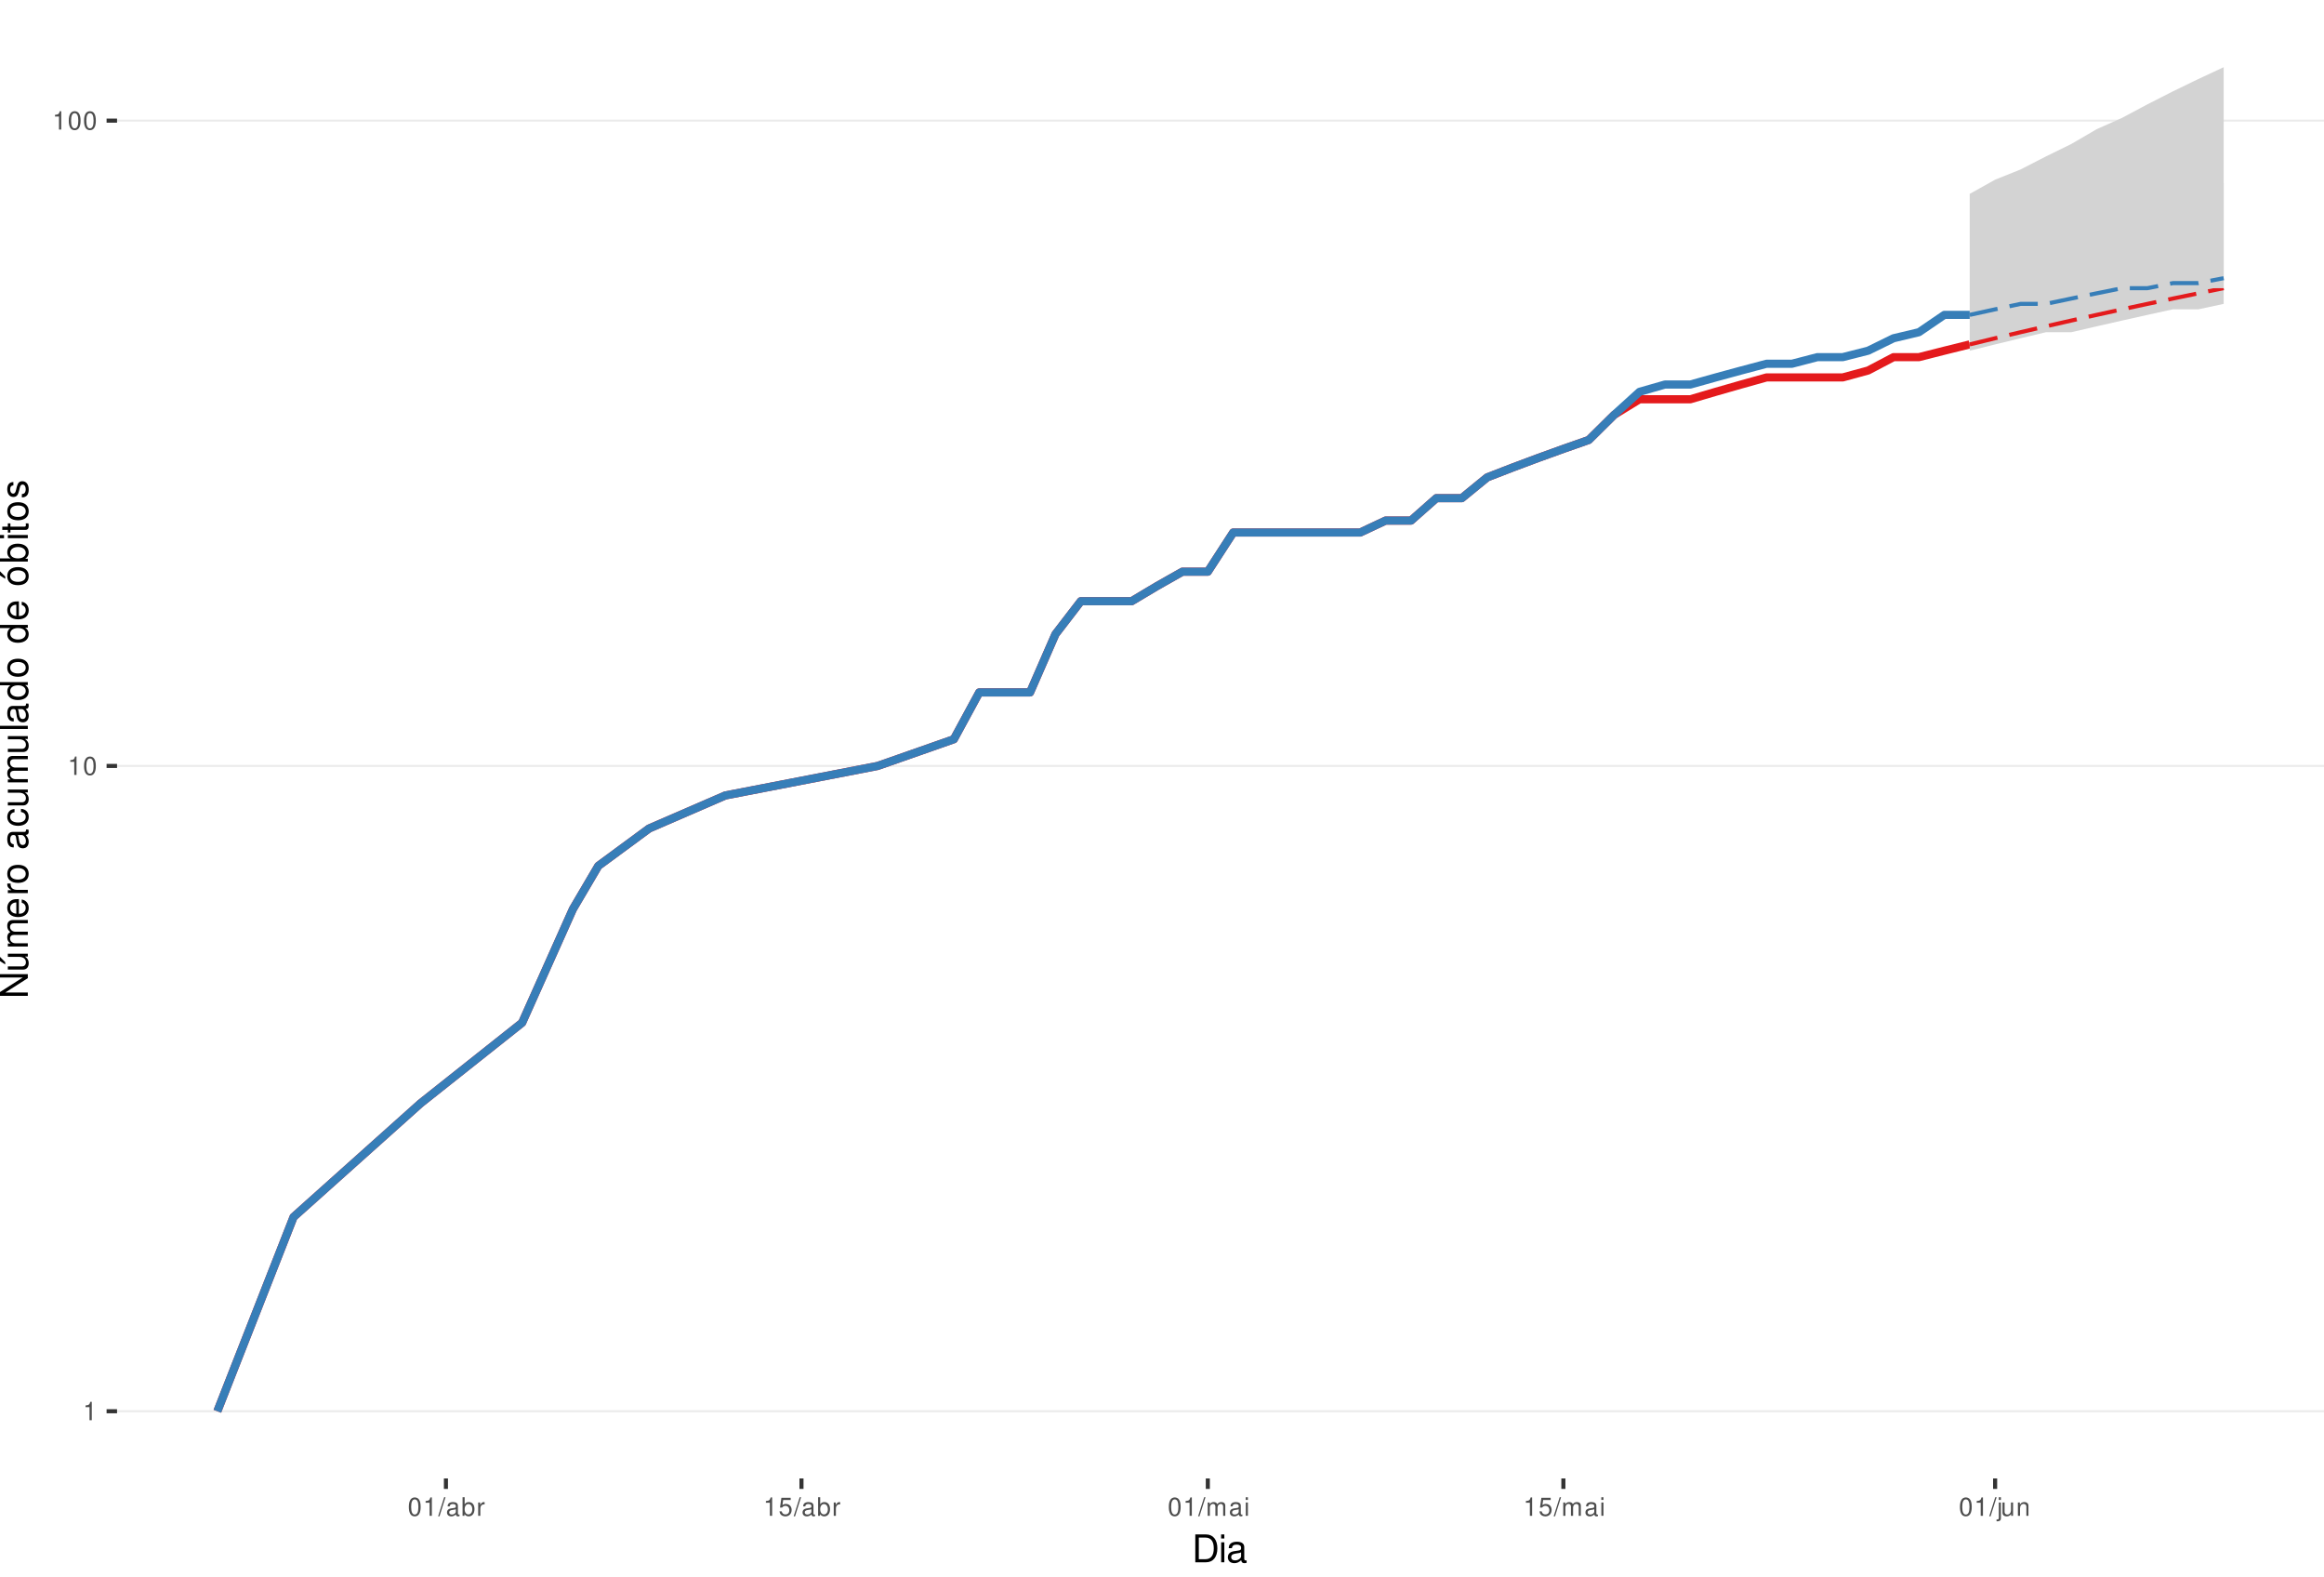
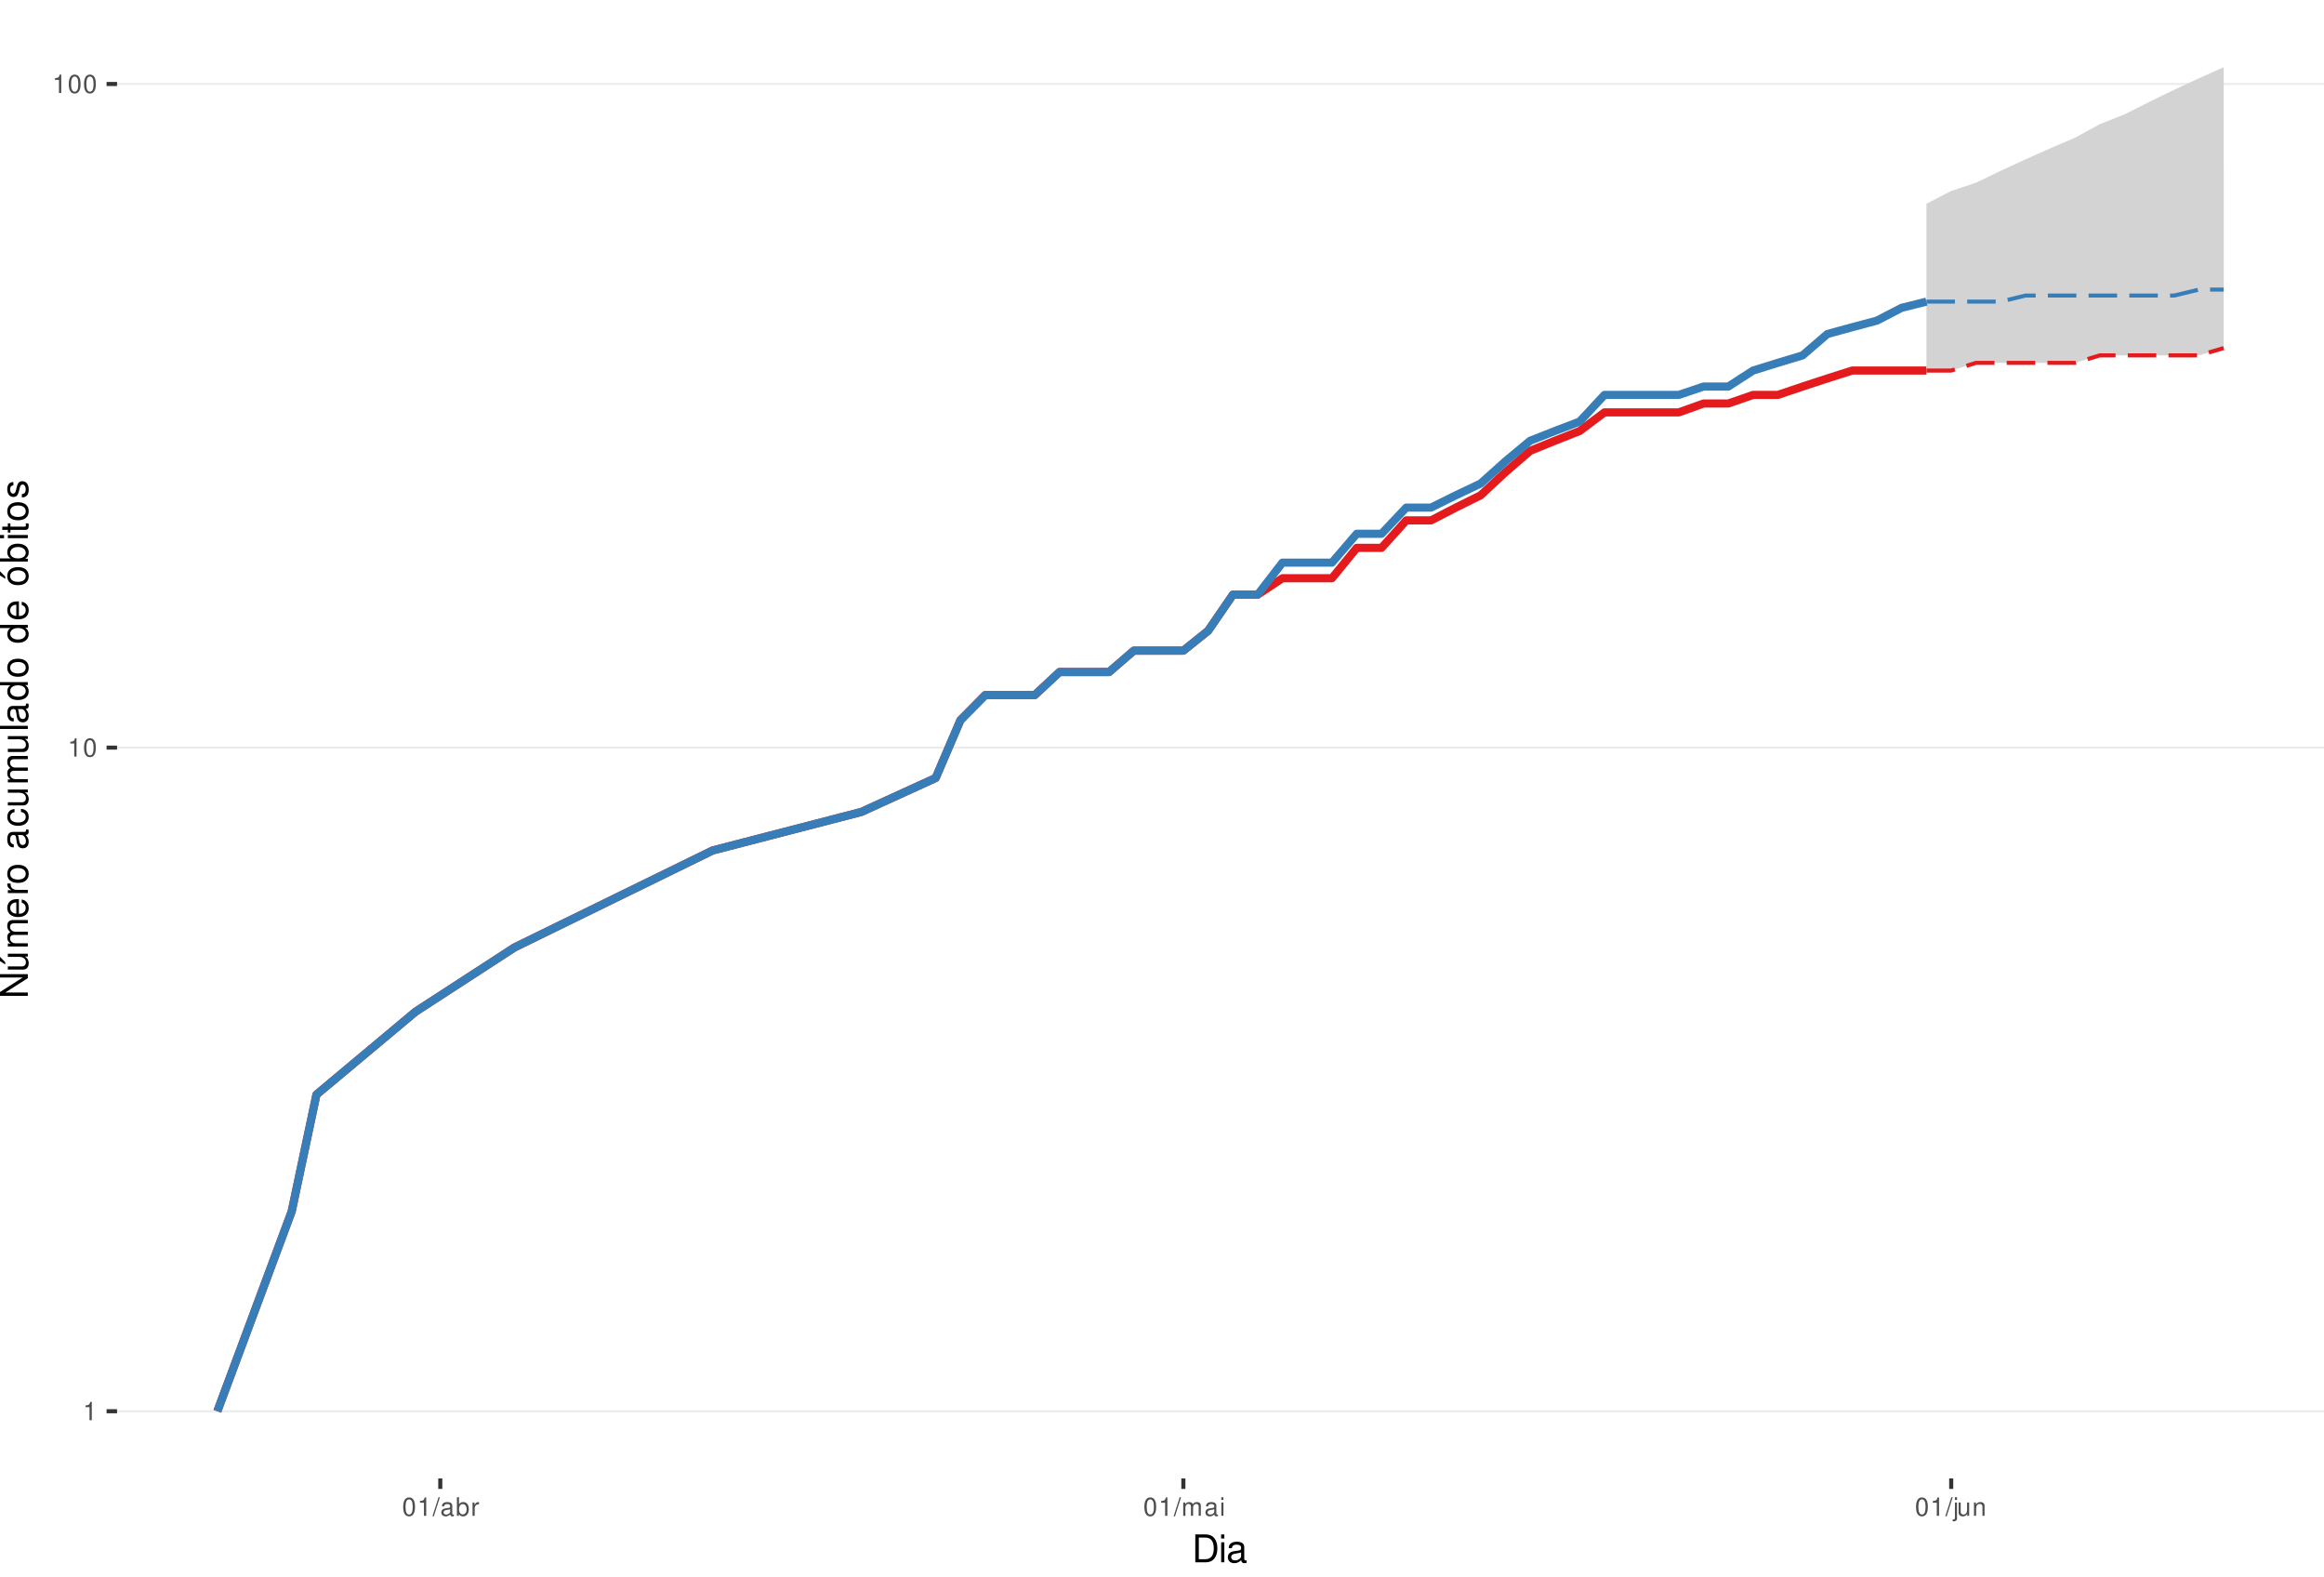
<svg xmlns="http://www.w3.org/2000/svg" xmlns:xlink="http://www.w3.org/1999/xlink" width="609pt" height="413pt" viewBox="0 0 609 413" version="1.1">
  <defs>
    <g>
      <symbol overflow="visible" id="glyph0-0">
        <path style="stroke:none;" d="" />
      </symbol>
      <symbol overflow="visible" id="glyph0-1">
        <path style="stroke:none;" d="M 1.719 -3.422 L 1.719 0 L 2.312 0 L 2.312 -4.812 L 1.922 -4.812 C 1.719 -4.078 1.578 -3.969 0.672 -3.859 L 0.672 -3.422 Z M 1.719 -3.422 " />
      </symbol>
      <symbol overflow="visible" id="glyph0-2">
        <path style="stroke:none;" d="M 1.828 -4.812 C 1.391 -4.812 0.984 -4.609 0.75 -4.281 C 0.438 -3.859 0.281 -3.219 0.281 -2.328 C 0.281 -0.703 0.812 0.156 1.828 0.156 C 2.828 0.156 3.375 -0.703 3.375 -2.297 C 3.375 -3.219 3.234 -3.844 2.922 -4.281 C 2.672 -4.625 2.281 -4.812 1.828 -4.812 Z M 1.828 -4.297 C 2.469 -4.297 2.781 -3.641 2.781 -2.344 C 2.781 -0.969 2.469 -0.328 1.812 -0.328 C 1.203 -0.328 0.891 -1 0.891 -2.328 C 0.891 -3.641 1.203 -4.297 1.828 -4.297 Z M 1.828 -4.297 " />
      </symbol>
      <symbol overflow="visible" id="glyph0-3">
        <path style="stroke:none;" d="M 1.531 -4.859 L -0.047 0.141 L 0.312 0.141 L 1.891 -4.859 Z M 1.531 -4.859 " />
      </symbol>
      <symbol overflow="visible" id="glyph0-4">
        <path style="stroke:none;" d="M 3.562 -0.328 C 3.5 -0.312 3.469 -0.312 3.438 -0.312 C 3.25 -0.312 3.141 -0.406 3.141 -0.578 L 3.141 -2.641 C 3.141 -3.25 2.688 -3.594 1.828 -3.594 C 1.312 -3.594 0.906 -3.438 0.672 -3.188 C 0.516 -3 0.453 -2.797 0.438 -2.453 L 0.984 -2.453 C 1.031 -2.875 1.297 -3.078 1.812 -3.078 C 2.312 -3.078 2.594 -2.891 2.594 -2.562 L 2.594 -2.406 C 2.578 -2.172 2.469 -2.078 2.016 -2.031 C 1.219 -1.922 1.109 -1.891 0.891 -1.812 C 0.484 -1.641 0.281 -1.328 0.281 -0.875 C 0.281 -0.25 0.719 0.156 1.422 0.156 C 1.859 0.156 2.219 0 2.609 -0.359 C 2.656 0 2.828 0.156 3.188 0.156 C 3.297 0.156 3.375 0.141 3.562 0.094 Z M 2.594 -1.094 C 2.594 -0.906 2.531 -0.797 2.375 -0.641 C 2.141 -0.438 1.875 -0.328 1.547 -0.328 C 1.109 -0.328 0.859 -0.547 0.859 -0.891 C 0.859 -1.266 1.094 -1.438 1.703 -1.531 C 2.297 -1.609 2.406 -1.641 2.594 -1.719 Z M 2.594 -1.094 " />
      </symbol>
      <symbol overflow="visible" id="glyph0-5">
        <path style="stroke:none;" d="M 0.359 -4.859 L 0.359 0 L 0.859 0 L 0.859 -0.453 C 1.125 -0.047 1.484 0.156 1.969 0.156 C 2.875 0.156 3.484 -0.594 3.484 -1.75 C 3.484 -2.891 2.922 -3.594 1.984 -3.594 C 1.516 -3.594 1.172 -3.406 0.906 -3.016 L 0.906 -4.859 Z M 1.891 -3.062 C 2.5 -3.062 2.906 -2.531 2.906 -1.703 C 2.906 -0.906 2.484 -0.359 1.891 -0.359 C 1.297 -0.359 0.906 -0.906 0.906 -1.719 C 0.906 -2.531 1.297 -3.062 1.891 -3.062 Z M 1.891 -3.062 " />
      </symbol>
      <symbol overflow="visible" id="glyph0-6">
        <path style="stroke:none;" d="M 0.453 -3.484 L 0.453 0 L 1.016 0 L 1.016 -1.812 C 1.031 -2.656 1.375 -3.016 2.141 -3 L 2.141 -3.562 C 2.047 -3.578 1.984 -3.594 1.922 -3.594 C 1.562 -3.594 1.297 -3.375 0.969 -2.859 L 0.969 -3.484 Z M 0.453 -3.484 " />
      </symbol>
      <symbol overflow="visible" id="glyph0-7">
-         <path style="stroke:none;" d="M 3.172 -4.719 L 0.734 -4.719 L 0.375 -2.156 L 0.922 -2.156 C 1.188 -2.469 1.422 -2.594 1.797 -2.594 C 2.422 -2.594 2.812 -2.156 2.812 -1.453 C 2.812 -0.781 2.422 -0.359 1.781 -0.359 C 1.266 -0.359 0.953 -0.625 0.812 -1.156 L 0.234 -1.156 C 0.312 -0.766 0.375 -0.578 0.516 -0.406 C 0.781 -0.047 1.266 0.156 1.797 0.156 C 2.75 0.156 3.422 -0.547 3.422 -1.531 C 3.422 -2.469 2.797 -3.109 1.891 -3.109 C 1.562 -3.109 1.297 -3.016 1.016 -2.828 L 1.203 -4.141 L 3.172 -4.141 Z M 3.172 -4.719 " />
+         <path style="stroke:none;" d="M 0.469 -3.484 L 0.469 0 L 1.031 0 L 1.031 -2.188 C 1.031 -2.703 1.391 -3.109 1.844 -3.109 C 2.25 -3.109 2.484 -2.844 2.484 -2.406 L 2.484 0 L 3.047 0 L 3.047 -2.188 C 3.047 -2.703 3.422 -3.109 3.875 -3.109 C 4.266 -3.109 4.516 -2.844 4.516 -2.406 L 4.516 0 L 5.078 0 L 5.078 -2.609 C 5.078 -3.234 4.719 -3.594 4.062 -3.594 C 3.594 -3.594 3.312 -3.453 2.984 -3.062 C 2.781 -3.422 2.5 -3.594 2.047 -3.594 C 1.578 -3.594 1.266 -3.422 0.984 -3 L 0.984 -3.484 Z M 0.469 -3.484 " />
      </symbol>
      <symbol overflow="visible" id="glyph0-8">
-         <path style="stroke:none;" d="M 0.469 -3.484 L 0.469 0 L 1.031 0 L 1.031 -2.188 C 1.031 -2.703 1.391 -3.109 1.844 -3.109 C 2.25 -3.109 2.484 -2.844 2.484 -2.406 L 2.484 0 L 3.047 0 L 3.047 -2.188 C 3.047 -2.703 3.422 -3.109 3.875 -3.109 C 4.266 -3.109 4.516 -2.844 4.516 -2.406 L 4.516 0 L 5.078 0 L 5.078 -2.609 C 5.078 -3.234 4.719 -3.594 4.062 -3.594 C 3.594 -3.594 3.312 -3.453 2.984 -3.062 C 2.781 -3.422 2.5 -3.594 2.047 -3.594 C 1.578 -3.594 1.266 -3.422 0.984 -3 L 0.984 -3.484 Z M 0.469 -3.484 " />
+         <path style="stroke:none;" d="M 1 -3.484 L 0.453 -3.484 L 0.453 0 L 1 0 Z M 1 -4.859 L 0.438 -4.859 L 0.438 -4.156 L 1 -4.156 Z M 1 -4.859 " />
      </symbol>
      <symbol overflow="visible" id="glyph0-9">
-         <path style="stroke:none;" d="M 1 -3.484 L 0.453 -3.484 L 0.453 0 L 1 0 Z M 1 -4.859 L 0.438 -4.859 L 0.438 -4.156 L 1 -4.156 Z M 1 -4.859 " />
+         <path style="stroke:none;" d="M 0.469 -3.484 L 0.469 0.5 C 0.469 0.859 0.359 0.969 0.016 0.969 C -0.031 0.969 -0.047 0.969 -0.125 0.953 L -0.125 1.438 C -0.047 1.438 -0.016 1.453 0.062 1.453 C 0.688 1.453 1.016 1.203 1.016 0.719 L 1.016 -3.484 Z M 1.016 -4.859 L 0.469 -4.859 L 0.469 -4.156 L 1.016 -4.156 Z M 1.016 -4.859 " />
      </symbol>
      <symbol overflow="visible" id="glyph0-10">
-         <path style="stroke:none;" d="M 0.469 -3.484 L 0.469 0.5 C 0.469 0.859 0.359 0.969 0.016 0.969 C -0.031 0.969 -0.047 0.969 -0.125 0.953 L -0.125 1.438 C -0.047 1.438 -0.016 1.453 0.062 1.453 C 0.688 1.453 1.016 1.203 1.016 0.719 L 1.016 -3.484 Z M 1.016 -4.859 L 0.469 -4.859 L 0.469 -4.156 L 1.016 -4.156 Z M 1.016 -4.859 " />
+         <path style="stroke:none;" d="M 3.203 0 L 3.203 -3.484 L 2.656 -3.484 L 2.656 -1.516 C 2.656 -0.797 2.281 -0.328 1.703 -0.328 C 1.266 -0.328 0.984 -0.594 0.984 -1.016 L 0.984 -3.484 L 0.438 -3.484 L 0.438 -0.797 C 0.438 -0.219 0.859 0.156 1.547 0.156 C 2.062 0.156 2.391 -0.031 2.703 -0.484 L 2.703 0 Z M 3.203 0 " />
      </symbol>
      <symbol overflow="visible" id="glyph0-11">
-         <path style="stroke:none;" d="M 3.203 0 L 3.203 -3.484 L 2.656 -3.484 L 2.656 -1.516 C 2.656 -0.797 2.281 -0.328 1.703 -0.328 C 1.266 -0.328 0.984 -0.594 0.984 -1.016 L 0.984 -3.484 L 0.438 -3.484 L 0.438 -0.797 C 0.438 -0.219 0.859 0.156 1.547 0.156 C 2.062 0.156 2.391 -0.031 2.703 -0.484 L 2.703 0 Z M 3.203 0 " />
-       </symbol>
-       <symbol overflow="visible" id="glyph0-12">
        <path style="stroke:none;" d="M 0.469 -3.484 L 0.469 0 L 1.031 0 L 1.031 -1.922 C 1.031 -2.641 1.391 -3.109 1.969 -3.109 C 2.406 -3.109 2.688 -2.828 2.688 -2.422 L 2.688 0 L 3.234 0 L 3.234 -2.641 C 3.234 -3.219 2.812 -3.594 2.141 -3.594 C 1.625 -3.594 1.281 -3.391 0.984 -2.906 L 0.984 -3.484 Z M 0.469 -3.484 " />
      </symbol>
      <symbol overflow="visible" id="glyph1-0">
        <path style="stroke:none;" d="" />
      </symbol>
      <symbol overflow="visible" id="glyph1-1">
        <path style="stroke:none;" d="M 0.891 0 L 3.703 0 C 5.547 0 6.672 -1.375 6.672 -3.656 C 6.672 -5.906 5.547 -7.297 3.703 -7.297 L 0.891 -7.297 Z M 1.812 -0.812 L 1.812 -6.469 L 3.547 -6.469 C 4.984 -6.469 5.734 -5.5 5.734 -3.641 C 5.734 -1.797 4.984 -0.812 3.547 -0.812 Z M 1.812 -0.812 " />
      </symbol>
      <symbol overflow="visible" id="glyph1-2">
        <path style="stroke:none;" d="M 1.5 -5.234 L 0.672 -5.234 L 0.672 0 L 1.5 0 Z M 1.5 -7.297 L 0.656 -7.297 L 0.656 -6.234 L 1.5 -6.234 Z M 1.5 -7.297 " />
      </symbol>
      <symbol overflow="visible" id="glyph1-3">
        <path style="stroke:none;" d="M 5.344 -0.484 C 5.266 -0.469 5.219 -0.469 5.172 -0.469 C 4.875 -0.469 4.719 -0.625 4.719 -0.875 L 4.719 -3.953 C 4.719 -4.891 4.047 -5.391 2.75 -5.391 C 1.984 -5.391 1.375 -5.172 1.016 -4.781 C 0.766 -4.516 0.672 -4.203 0.656 -3.688 L 1.484 -3.688 C 1.562 -4.328 1.938 -4.625 2.719 -4.625 C 3.484 -4.625 3.891 -4.344 3.891 -3.844 L 3.891 -3.625 C 3.875 -3.266 3.703 -3.125 3.016 -3.047 C 1.844 -2.891 1.656 -2.844 1.344 -2.719 C 0.734 -2.453 0.422 -2 0.422 -1.312 C 0.422 -0.375 1.078 0.234 2.141 0.234 C 2.797 0.234 3.328 0 3.922 -0.547 C 3.984 0 4.234 0.234 4.781 0.234 C 4.953 0.234 5.062 0.203 5.344 0.141 Z M 3.891 -1.656 C 3.891 -1.375 3.812 -1.203 3.562 -0.969 C 3.219 -0.656 2.812 -0.5 2.312 -0.5 C 1.672 -0.5 1.297 -0.812 1.297 -1.344 C 1.297 -1.891 1.656 -2.172 2.547 -2.297 C 3.438 -2.422 3.609 -2.453 3.891 -2.594 Z M 3.891 -1.656 " />
      </symbol>
      <symbol overflow="visible" id="glyph2-0">
        <path style="stroke:none;" d="" />
      </symbol>
      <symbol overflow="visible" id="glyph2-1">
        <path style="stroke:none;" d="M -7.297 -6.453 L -7.297 -5.578 L -1.328 -5.578 L -7.297 -1.766 L -7.297 -0.766 L 0 -0.766 L 0 -1.641 L -5.906 -1.641 L 0 -5.406 L 0 -6.453 Z M -7.297 -6.453 " />
      </symbol>
      <symbol overflow="visible" id="glyph2-2">
        <path style="stroke:none;" d="M 0 -4.812 L -5.234 -4.812 L -5.234 -3.984 L -2.266 -3.984 C -1.203 -3.984 -0.5 -3.438 -0.5 -2.562 C -0.5 -1.906 -0.906 -1.484 -1.531 -1.484 L -5.234 -1.484 L -5.234 -0.656 L -1.203 -0.656 C -0.328 -0.656 0.234 -1.297 0.234 -2.312 C 0.234 -3.094 -0.047 -3.578 -0.734 -4.062 L 0 -4.062 Z M -7.406 -2.953 L -5.922 -2 L -5.922 -2.594 L -7.406 -4.094 Z M -7.406 -2.953 " />
      </symbol>
      <symbol overflow="visible" id="glyph2-3">
        <path style="stroke:none;" d="M -5.234 -0.703 L 0 -0.703 L 0 -1.547 L -3.297 -1.547 C -4.047 -1.547 -4.656 -2.094 -4.656 -2.766 C -4.656 -3.391 -4.281 -3.734 -3.609 -3.734 L 0 -3.734 L 0 -4.578 L -3.297 -4.578 C -4.047 -4.578 -4.656 -5.125 -4.656 -5.812 C -4.656 -6.422 -4.266 -6.781 -3.609 -6.781 L 0 -6.781 L 0 -7.625 L -3.938 -7.625 C -4.875 -7.625 -5.391 -7.078 -5.391 -6.094 C -5.391 -5.406 -5.188 -4.984 -4.594 -4.484 C -5.156 -4.188 -5.391 -3.766 -5.391 -3.078 C -5.391 -2.375 -5.125 -1.906 -4.5 -1.469 L -5.234 -1.469 Z M -5.234 -0.703 " />
      </symbol>
      <symbol overflow="visible" id="glyph2-4">
        <path style="stroke:none;" d="M -2.344 -5.125 C -3.141 -5.125 -3.625 -5.062 -4.016 -4.922 C -4.875 -4.578 -5.391 -3.781 -5.391 -2.797 C -5.391 -1.344 -4.281 -0.406 -2.547 -0.406 C -0.812 -0.406 0.234 -1.297 0.234 -2.781 C 0.234 -3.984 -0.453 -4.812 -1.594 -5.016 L -1.594 -4.188 C -0.906 -3.953 -0.547 -3.484 -0.547 -2.812 C -0.547 -2.281 -0.781 -1.828 -1.219 -1.547 C -1.516 -1.344 -1.812 -1.281 -2.344 -1.266 Z M -3.016 -1.297 C -3.984 -1.359 -4.625 -1.953 -4.625 -2.797 C -4.625 -3.641 -3.953 -4.234 -3.016 -4.234 Z M -3.016 -1.297 " />
      </symbol>
      <symbol overflow="visible" id="glyph2-5">
        <path style="stroke:none;" d="M -5.234 -0.688 L 0 -0.688 L 0 -1.531 L -2.719 -1.531 C -3.984 -1.547 -4.547 -2.062 -4.516 -3.203 L -5.359 -3.203 C -5.375 -3.062 -5.391 -2.984 -5.391 -2.891 C -5.391 -2.344 -5.062 -1.938 -4.297 -1.453 L -5.234 -1.453 Z M -5.234 -0.688 " />
      </symbol>
      <symbol overflow="visible" id="glyph2-6">
        <path style="stroke:none;" d="M -5.391 -2.719 C -5.391 -1.234 -4.344 -0.359 -2.578 -0.359 C -0.812 -0.359 0.234 -1.234 0.234 -2.734 C 0.234 -4.203 -0.812 -5.094 -2.547 -5.094 C -4.359 -5.094 -5.391 -4.234 -5.391 -2.719 Z M -4.625 -2.734 C -4.625 -3.672 -3.844 -4.234 -2.547 -4.234 C -1.312 -4.234 -0.547 -3.656 -0.547 -2.734 C -0.547 -1.797 -1.312 -1.234 -2.578 -1.234 C -3.844 -1.234 -4.625 -1.797 -4.625 -2.734 Z M -4.625 -2.734 " />
      </symbol>
      <symbol overflow="visible" id="glyph2-7">
        <path style="stroke:none;" d="" />
      </symbol>
      <symbol overflow="visible" id="glyph2-8">
        <path style="stroke:none;" d="M -0.484 -5.344 C -0.469 -5.266 -0.469 -5.219 -0.469 -5.172 C -0.469 -4.875 -0.625 -4.719 -0.875 -4.719 L -3.953 -4.719 C -4.891 -4.719 -5.391 -4.047 -5.391 -2.75 C -5.391 -1.984 -5.172 -1.375 -4.781 -1.016 C -4.516 -0.766 -4.203 -0.672 -3.688 -0.656 L -3.688 -1.484 C -4.328 -1.562 -4.625 -1.938 -4.625 -2.719 C -4.625 -3.484 -4.344 -3.891 -3.844 -3.891 L -3.625 -3.891 C -3.266 -3.875 -3.125 -3.703 -3.047 -3.016 C -2.891 -1.844 -2.844 -1.656 -2.719 -1.344 C -2.453 -0.734 -2 -0.422 -1.312 -0.422 C -0.375 -0.422 0.234 -1.078 0.234 -2.141 C 0.234 -2.797 0 -3.328 -0.547 -3.922 C 0 -3.984 0.234 -4.234 0.234 -4.781 C 0.234 -4.953 0.203 -5.062 0.141 -5.344 Z M -1.656 -3.891 C -1.375 -3.891 -1.203 -3.812 -0.969 -3.562 C -0.656 -3.219 -0.5 -2.812 -0.5 -2.312 C -0.5 -1.672 -0.812 -1.297 -1.344 -1.297 C -1.891 -1.297 -2.172 -1.656 -2.297 -2.547 C -2.422 -3.438 -2.453 -3.609 -2.594 -3.891 Z M -1.656 -3.891 " />
      </symbol>
      <symbol overflow="visible" id="glyph2-9">
        <path style="stroke:none;" d="M -3.484 -4.703 C -3.984 -4.672 -4.312 -4.562 -4.609 -4.359 C -5.094 -4 -5.391 -3.375 -5.391 -2.641 C -5.391 -1.219 -4.266 -0.312 -2.531 -0.312 C -0.844 -0.312 0.234 -1.203 0.234 -2.625 C 0.234 -3.875 -0.516 -4.672 -1.797 -4.766 L -1.797 -3.938 C -0.953 -3.797 -0.547 -3.359 -0.547 -2.656 C -0.547 -1.734 -1.297 -1.188 -2.531 -1.188 C -3.844 -1.188 -4.625 -1.719 -4.625 -2.625 C -4.625 -3.328 -4.203 -3.766 -3.484 -3.875 Z M -3.484 -4.703 " />
      </symbol>
      <symbol overflow="visible" id="glyph2-10">
        <path style="stroke:none;" d="M 0 -4.812 L -5.234 -4.812 L -5.234 -3.984 L -2.266 -3.984 C -1.203 -3.984 -0.5 -3.438 -0.5 -2.562 C -0.5 -1.906 -0.906 -1.484 -1.531 -1.484 L -5.234 -1.484 L -5.234 -0.656 L -1.203 -0.656 C -0.328 -0.656 0.234 -1.297 0.234 -2.312 C 0.234 -3.094 -0.047 -3.578 -0.734 -4.062 L 0 -4.062 Z M 0 -4.812 " />
      </symbol>
      <symbol overflow="visible" id="glyph2-11">
        <path style="stroke:none;" d="M -7.297 -1.516 L -7.297 -0.688 L 0 -0.688 L 0 -1.516 Z M -7.297 -1.516 " />
      </symbol>
      <symbol overflow="visible" id="glyph2-12">
        <path style="stroke:none;" d="M -7.297 -4.953 L -7.297 -4.125 L -4.578 -4.125 C -5.109 -3.766 -5.391 -3.203 -5.391 -2.516 C -5.391 -1.156 -4.297 -0.266 -2.625 -0.266 C -0.859 -0.266 0.234 -1.125 0.234 -2.547 C 0.234 -3.266 -0.047 -3.766 -0.688 -4.203 L 0 -4.203 L 0 -4.953 Z M -4.609 -2.656 C -4.609 -3.547 -3.812 -4.125 -2.562 -4.125 C -1.344 -4.125 -0.547 -3.547 -0.547 -2.656 C -0.547 -1.734 -1.359 -1.125 -2.578 -1.125 C -3.797 -1.125 -4.609 -1.734 -4.609 -2.656 Z M -4.609 -2.656 " />
      </symbol>
      <symbol overflow="visible" id="glyph2-13">
        <path style="stroke:none;" d="M -5.391 -2.719 C -5.391 -1.234 -4.344 -0.359 -2.578 -0.359 C -0.812 -0.359 0.234 -1.234 0.234 -2.734 C 0.234 -4.203 -0.812 -5.094 -2.547 -5.094 C -4.359 -5.094 -5.391 -4.234 -5.391 -2.719 Z M -4.625 -2.734 C -4.625 -3.672 -3.844 -4.234 -2.547 -4.234 C -1.312 -4.234 -0.547 -3.656 -0.547 -2.734 C -0.547 -1.797 -1.312 -1.234 -2.578 -1.234 C -3.844 -1.234 -4.625 -1.797 -4.625 -2.734 Z M -7.406 -2.984 L -5.922 -2.016 L -5.922 -2.625 L -7.406 -4.109 Z M -7.406 -2.984 " />
      </symbol>
      <symbol overflow="visible" id="glyph2-14">
        <path style="stroke:none;" d="M -7.297 -0.547 L 0 -0.547 L 0 -1.297 L -0.672 -1.297 C -0.062 -1.688 0.234 -2.219 0.234 -2.953 C 0.234 -4.328 -0.906 -5.234 -2.641 -5.234 C -4.344 -5.234 -5.391 -4.375 -5.391 -2.984 C -5.391 -2.266 -5.125 -1.766 -4.531 -1.375 L -7.297 -1.375 Z M -4.609 -2.828 C -4.609 -3.766 -3.797 -4.359 -2.547 -4.359 C -1.359 -4.359 -0.547 -3.734 -0.547 -2.828 C -0.547 -1.938 -1.344 -1.375 -2.578 -1.375 C -3.812 -1.375 -4.609 -1.938 -4.609 -2.828 Z M -4.609 -2.828 " />
      </symbol>
      <symbol overflow="visible" id="glyph2-15">
        <path style="stroke:none;" d="M -5.234 -1.5 L -5.234 -0.672 L 0 -0.672 L 0 -1.5 Z M -7.297 -1.5 L -7.297 -0.656 L -6.234 -0.656 L -6.234 -1.5 Z M -7.297 -1.5 " />
      </symbol>
      <symbol overflow="visible" id="glyph2-16">
        <path style="stroke:none;" d="M -5.234 -2.547 L -5.234 -1.688 L -6.688 -1.688 L -6.688 -0.844 L -5.234 -0.844 L -5.234 -0.141 L -4.562 -0.141 L -4.562 -0.844 L -0.594 -0.844 C -0.062 -0.844 0.234 -1.203 0.234 -1.859 C 0.234 -2.078 0.203 -2.266 0.156 -2.547 L -0.547 -2.547 C -0.516 -2.422 -0.5 -2.312 -0.5 -2.141 C -0.5 -1.781 -0.594 -1.688 -0.969 -1.688 L -4.562 -1.688 L -4.562 -2.547 Z M -5.234 -2.547 " />
      </symbol>
      <symbol overflow="visible" id="glyph2-17">
        <path style="stroke:none;" d="M -3.781 -4.375 C -4.812 -4.375 -5.391 -3.688 -5.391 -2.484 C -5.391 -1.266 -4.766 -0.469 -3.797 -0.469 C -2.969 -0.469 -2.578 -0.891 -2.281 -2.125 L -2.094 -2.906 C -1.953 -3.484 -1.734 -3.719 -1.375 -3.719 C -0.875 -3.719 -0.547 -3.234 -0.547 -2.5 C -0.547 -2.047 -0.672 -1.672 -0.891 -1.453 C -1.047 -1.328 -1.188 -1.266 -1.562 -1.219 L -1.562 -0.344 C -0.344 -0.375 0.234 -1.062 0.234 -2.438 C 0.234 -3.75 -0.422 -4.594 -1.438 -4.594 C -2.203 -4.594 -2.641 -4.156 -2.891 -3.109 L -3.078 -2.312 C -3.234 -1.625 -3.453 -1.344 -3.828 -1.344 C -4.312 -1.344 -4.625 -1.766 -4.625 -2.453 C -4.625 -3.125 -4.328 -3.484 -3.781 -3.5 Z M -3.781 -4.375 " />
      </symbol>
    </g>
    <clipPath id="clip1">
      <path d="M 30.672 0 L 609 0 L 609 387.328 L 30.672 387.328 Z M 30.672 0 " />
    </clipPath>
    <clipPath id="clip2">
      <path d="M 30.672 369 L 609 369 L 609 370 L 30.672 370 Z M 30.672 369 " />
    </clipPath>
    <clipPath id="clip3">
-       <path d="M 30.672 200 L 609 200 L 609 201 L 30.672 201 Z M 30.672 200 " />
+       <path d="M 30.672 195 L 609 195 L 609 197 L 30.672 197 Z M 30.672 195 " />
    </clipPath>
    <clipPath id="clip4">
-       <path d="M 30.672 31 L 609 31 L 609 32 L 30.672 32 Z M 30.672 31 " />
+       <path d="M 30.672 21 L 609 21 L 609 23 L 30.672 23 Z M 30.672 21 " />
    </clipPath>
  </defs>
  <g id="surface46">
    <rect x="0" y="0" width="609" height="413" style="fill:rgb(100%,100%,100%);fill-opacity:1;stroke:none;" />
    <rect x="0" y="0" width="609" height="413" style="fill:rgb(100%,100%,100%);fill-opacity:1;stroke:none;" />
    <path style="fill:none;stroke-width:1.067;stroke-linecap:round;stroke-linejoin:round;stroke:rgb(100%,100%,100%);stroke-opacity:1;stroke-miterlimit:10;" d="M 0 413 L 609 413 L 609 0 L 0 0 Z M 0 413 " />
    <g clip-path="url(#clip1)" clip-rule="nonzero">
      <path style=" stroke:none;fill-rule:nonzero;fill:rgb(100%,100%,100%);fill-opacity:1;" d="M 30.672 387.328 L 609 387.328 L 609 0 L 30.672 0 Z M 30.672 387.328 " />
    </g>
    <g clip-path="url(#clip2)" clip-rule="nonzero">
      <path style="fill:none;stroke-width:0.533;stroke-linecap:butt;stroke-linejoin:round;stroke:rgb(92.157%,92.157%,92.157%);stroke-opacity:1;stroke-miterlimit:10;" d="M 30.672 369.723 L 609 369.723 " />
    </g>
    <g clip-path="url(#clip3)" clip-rule="nonzero">
-       <path style="fill:none;stroke-width:0.533;stroke-linecap:butt;stroke-linejoin:round;stroke:rgb(92.157%,92.157%,92.157%);stroke-opacity:1;stroke-miterlimit:10;" d="M 30.672 200.664 L 609 200.664 " />
+       <path style="fill:none;stroke-width:0.533;stroke-linecap:butt;stroke-linejoin:round;stroke:rgb(92.157%,92.157%,92.157%);stroke-opacity:1;stroke-miterlimit:10;" d="M 30.672 195.863 L 609 195.863 " />
    </g>
    <g clip-path="url(#clip4)" clip-rule="nonzero">
-       <path style="fill:none;stroke-width:0.533;stroke-linecap:butt;stroke-linejoin:round;stroke:rgb(92.157%,92.157%,92.157%);stroke-opacity:1;stroke-miterlimit:10;" d="M 30.672 31.602 L 609 31.602 " />
-     </g>
-     <path style="fill:none;stroke-width:2.134;stroke-linecap:butt;stroke-linejoin:round;stroke:rgb(89.412%,10.196%,10.98%);stroke-opacity:1;stroke-miterlimit:10;" d="M 56.957 369.723 L 76.926 318.832 L 110.199 289.059 L 136.82 267.938 L 150.129 238.168 L 156.785 226.852 L 170.098 217.047 L 190.062 208.398 L 229.992 200.664 L 249.957 193.664 L 256.613 181.398 L 269.922 181.398 L 276.578 166.152 L 283.234 157.504 L 296.543 157.504 L 303.199 153.535 L 309.852 149.77 L 316.508 149.77 L 323.164 139.508 L 356.438 139.508 L 363.094 136.383 L 369.75 136.383 L 376.402 130.508 L 383.059 130.508 L 389.715 125.066 L 396.371 122.488 L 403.023 120 L 409.68 117.594 L 416.336 115.262 L 422.988 108.684 L 429.645 104.602 L 442.957 104.602 L 449.609 102.645 L 456.266 100.738 L 462.922 98.879 L 482.887 98.879 L 489.539 97.066 L 496.195 93.566 L 502.852 93.566 L 509.508 91.879 L 516.16 90.23 " />
-     <path style=" stroke:none;fill-rule:nonzero;fill:rgb(82.745%,82.745%,82.745%);fill-opacity:1;" d="M 516.16 50.793 L 522.816 47.074 L 529.473 44.402 L 536.125 40.988 L 542.781 37.723 L 549.438 33.84 L 556.094 30.871 L 562.746 27.324 L 569.402 23.938 L 576.059 20.703 L 582.711 17.605 L 582.711 79.613 L 576.059 81.039 L 569.402 81.039 L 562.746 82.492 L 556.094 83.977 L 549.438 85.492 L 542.781 87.035 L 536.125 87.035 L 529.473 88.617 L 522.816 90.23 L 516.16 91.879 Z M 516.16 50.793 " />
-     <path style="fill:none;stroke-width:1.067;stroke-linecap:butt;stroke-linejoin:round;stroke:rgb(89.412%,10.196%,10.98%);stroke-opacity:1;stroke-dasharray:7.469,3.201;stroke-miterlimit:10;" d="M 516.16 90.23 L 522.816 88.617 L 529.473 87.035 L 536.125 85.492 L 542.781 83.977 L 549.438 82.492 L 556.094 81.039 L 562.746 79.613 L 569.402 78.215 L 576.059 76.844 L 582.711 75.496 " />
-     <path style="fill:none;stroke-width:2.134;stroke-linecap:butt;stroke-linejoin:round;stroke:rgb(21.569%,49.412%,72.157%);stroke-opacity:1;stroke-miterlimit:10;" d="M 56.957 369.723 L 76.926 318.832 L 110.199 289.059 L 136.82 267.938 L 150.129 238.168 L 156.785 226.852 L 170.098 217.047 L 190.062 208.398 L 229.992 200.664 L 249.957 193.664 L 256.613 181.398 L 269.922 181.398 L 276.578 166.152 L 283.234 157.504 L 296.543 157.504 L 303.199 153.535 L 309.852 149.77 L 316.508 149.77 L 323.164 139.508 L 356.438 139.508 L 363.094 136.383 L 369.75 136.383 L 376.402 130.508 L 383.059 130.508 L 389.715 125.066 L 396.371 122.488 L 403.023 120 L 409.68 117.594 L 416.336 115.262 L 422.988 108.684 L 429.645 102.645 L 436.301 100.738 L 442.957 100.738 L 449.609 98.879 L 456.266 97.066 L 462.922 95.297 L 469.574 95.297 L 476.23 93.566 L 482.887 93.566 L 489.539 91.879 L 496.195 88.617 L 502.852 87.035 L 509.508 82.492 L 516.16 82.492 " />
-     <path style=" stroke:none;fill-rule:nonzero;fill:rgb(82.745%,82.745%,82.745%);fill-opacity:1;" d="M 516.16 82.492 L 522.816 76.844 L 529.473 72.875 L 536.125 67.895 L 542.781 63.23 L 549.438 59.918 L 556.094 56.746 L 562.746 53.711 L 569.402 50.793 L 576.059 48.91 L 582.711 47.984 L 582.711 75.496 L 576.059 75.496 L 569.402 76.844 L 562.746 76.844 L 556.094 78.215 L 549.438 78.215 L 542.781 79.613 L 536.125 79.613 L 529.473 81.039 L 522.816 81.039 Z M 516.16 82.492 " />
-     <path style="fill:none;stroke-width:1.067;stroke-linecap:butt;stroke-linejoin:round;stroke:rgb(21.569%,49.412%,72.157%);stroke-opacity:1;stroke-dasharray:7.469,3.201;stroke-miterlimit:10;" d="M 516.16 82.492 L 522.816 81.039 L 529.473 79.613 L 536.125 79.613 L 542.781 78.215 L 549.438 76.844 L 556.094 75.496 L 562.746 75.496 L 569.402 74.172 L 576.059 74.172 L 582.711 72.875 " />
+       <path style="fill:none;stroke-width:0.533;stroke-linecap:butt;stroke-linejoin:round;stroke:rgb(92.157%,92.157%,92.157%);stroke-opacity:1;stroke-miterlimit:10;" d="M 30.672 22.004 L 609 22.004 " />
+     </g>
+     <path style="fill:none;stroke-width:2.134;stroke-linecap:butt;stroke-linejoin:round;stroke:rgb(89.412%,10.196%,10.98%);stroke-opacity:1;stroke-miterlimit:10;" d="M 56.957 369.723 L 76.43 317.387 L 82.922 286.77 L 108.887 265.051 L 134.848 248.199 L 186.773 222.797 L 225.719 212.711 L 245.191 203.82 L 251.684 188.668 L 258.172 182.098 L 271.156 182.098 L 277.645 176.055 L 290.629 176.055 L 297.117 170.457 L 310.098 170.457 L 316.59 165.25 L 323.082 155.797 L 329.57 155.797 L 336.062 151.484 L 349.043 151.484 L 355.535 143.527 L 362.027 143.527 L 368.516 136.332 L 375.008 136.332 L 381.5 132.977 L 387.988 129.762 L 394.48 123.719 L 400.969 118.121 L 407.461 115.473 L 413.953 112.914 L 420.441 108.039 L 439.914 108.039 L 446.406 105.715 L 452.898 105.715 L 459.387 103.461 L 465.879 103.461 L 472.367 101.273 L 478.859 99.145 L 485.352 97.078 L 504.824 97.078 " />
+     <path style=" stroke:none;fill-rule:nonzero;fill:rgb(82.745%,82.745%,82.745%);fill-opacity:1;" d="M 504.824 53.379 L 511.312 50.023 L 517.805 47.867 L 524.297 44.742 L 530.785 41.738 L 537.277 38.855 L 543.77 36.074 L 550.258 32.52 L 556.75 29.961 L 563.238 26.676 L 569.73 23.531 L 576.223 20.512 L 582.711 17.605 L 582.711 91.191 L 576.223 93.102 L 550.258 93.102 L 543.77 95.062 L 517.805 95.062 L 511.312 97.078 L 504.824 97.078 Z M 504.824 53.379 " />
+     <path style="fill:none;stroke-width:1.067;stroke-linecap:butt;stroke-linejoin:round;stroke:rgb(89.412%,10.196%,10.98%);stroke-opacity:1;stroke-dasharray:7.469,3.201;stroke-miterlimit:10;" d="M 504.824 97.078 L 511.312 97.078 L 517.805 95.062 L 543.77 95.062 L 550.258 93.102 L 576.223 93.102 L 582.711 91.191 " />
+     <path style="fill:none;stroke-width:2.134;stroke-linecap:butt;stroke-linejoin:round;stroke:rgb(21.569%,49.412%,72.157%);stroke-opacity:1;stroke-miterlimit:10;" d="M 56.957 369.723 L 76.43 317.387 L 82.922 286.77 L 108.887 265.051 L 134.848 248.199 L 186.773 222.797 L 225.719 212.711 L 245.191 203.82 L 251.684 188.668 L 258.172 182.098 L 271.156 182.098 L 277.645 176.055 L 290.629 176.055 L 297.117 170.457 L 310.098 170.457 L 316.59 165.25 L 323.082 155.797 L 329.57 155.797 L 336.062 147.402 L 349.043 147.402 L 355.535 139.844 L 362.027 139.844 L 368.516 132.977 L 375.008 132.977 L 381.5 129.762 L 387.988 126.68 L 394.48 120.867 L 400.969 115.473 L 407.461 112.914 L 413.953 110.438 L 420.441 103.461 L 439.914 103.461 L 446.406 101.273 L 452.898 101.273 L 459.387 97.078 L 465.879 95.062 L 472.367 93.102 L 478.859 87.508 L 485.352 85.73 L 491.84 83.996 L 498.332 80.637 L 504.824 79.016 " />
+     <path style=" stroke:none;fill-rule:nonzero;fill:rgb(82.745%,82.745%,82.745%);fill-opacity:1;" d="M 504.824 79.016 L 511.312 74.344 L 517.805 69.941 L 524.297 67.145 L 530.785 63.137 L 537.277 59.328 L 543.77 56.891 L 550.258 53.379 L 556.75 51.125 L 563.238 47.867 L 569.73 45.77 L 576.223 44.742 L 582.711 43.727 L 582.711 75.867 L 576.223 75.867 L 569.73 77.426 L 530.785 77.426 L 524.297 79.016 Z M 504.824 79.016 " />
+     <path style="fill:none;stroke-width:1.067;stroke-linecap:butt;stroke-linejoin:round;stroke:rgb(21.569%,49.412%,72.157%);stroke-opacity:1;stroke-dasharray:7.469,3.201;stroke-miterlimit:10;" d="M 504.824 79.016 L 524.297 79.016 L 530.785 77.426 L 569.73 77.426 L 576.223 75.867 L 582.711 75.867 " />
    <g style="fill:rgb(30.196%,30.196%,30.196%);fill-opacity:1;">
      <use xlink:href="#glyph0-1" x="21.738" y="372.07" />
    </g>
    <g style="fill:rgb(30.196%,30.196%,30.196%);fill-opacity:1;">
-       <use xlink:href="#glyph0-1" x="17.738" y="203.012" />
-       <use xlink:href="#glyph0-2" x="21.738" y="203.012" />
-     </g>
-     <g style="fill:rgb(30.196%,30.196%,30.196%);fill-opacity:1;">
-       <use xlink:href="#glyph0-1" x="13.738" y="33.949" />
-       <use xlink:href="#glyph0-2" x="17.738" y="33.949" />
-       <use xlink:href="#glyph0-2" x="21.738" y="33.949" />
+       <use xlink:href="#glyph0-1" x="17.738" y="198.211" />
+       <use xlink:href="#glyph0-2" x="21.738" y="198.211" />
+     </g>
+     <g style="fill:rgb(30.196%,30.196%,30.196%);fill-opacity:1;">
+       <use xlink:href="#glyph0-1" x="13.738" y="24.352" />
+       <use xlink:href="#glyph0-2" x="17.738" y="24.352" />
+       <use xlink:href="#glyph0-2" x="21.738" y="24.352" />
    </g>
    <path style="fill:none;stroke-width:1.067;stroke-linecap:butt;stroke-linejoin:round;stroke:rgb(20%,20%,20%);stroke-opacity:1;stroke-miterlimit:10;" d="M 27.93 369.723 L 30.672 369.723 " />
-     <path style="fill:none;stroke-width:1.067;stroke-linecap:butt;stroke-linejoin:round;stroke:rgb(20%,20%,20%);stroke-opacity:1;stroke-miterlimit:10;" d="M 27.93 200.664 L 30.672 200.664 " />
-     <path style="fill:none;stroke-width:1.067;stroke-linecap:butt;stroke-linejoin:round;stroke:rgb(20%,20%,20%);stroke-opacity:1;stroke-miterlimit:10;" d="M 27.93 31.602 L 30.672 31.602 " />
-     <path style="fill:none;stroke-width:1.067;stroke-linecap:butt;stroke-linejoin:round;stroke:rgb(20%,20%,20%);stroke-opacity:1;stroke-miterlimit:10;" d="M 116.855 390.07 L 116.855 387.328 " />
-     <path style="fill:none;stroke-width:1.067;stroke-linecap:butt;stroke-linejoin:round;stroke:rgb(20%,20%,20%);stroke-opacity:1;stroke-miterlimit:10;" d="M 210.027 390.07 L 210.027 387.328 " />
-     <path style="fill:none;stroke-width:1.067;stroke-linecap:butt;stroke-linejoin:round;stroke:rgb(20%,20%,20%);stroke-opacity:1;stroke-miterlimit:10;" d="M 316.508 390.07 L 316.508 387.328 " />
-     <path style="fill:none;stroke-width:1.067;stroke-linecap:butt;stroke-linejoin:round;stroke:rgb(20%,20%,20%);stroke-opacity:1;stroke-miterlimit:10;" d="M 409.68 390.07 L 409.68 387.328 " />
-     <path style="fill:none;stroke-width:1.067;stroke-linecap:butt;stroke-linejoin:round;stroke:rgb(20%,20%,20%);stroke-opacity:1;stroke-miterlimit:10;" d="M 522.816 390.07 L 522.816 387.328 " />
-     <g style="fill:rgb(30.196%,30.196%,30.196%);fill-opacity:1;">
-       <use xlink:href="#glyph0-2" x="106.855" y="397.109" />
-       <use xlink:href="#glyph0-1" x="110.855" y="397.109" />
-       <use xlink:href="#glyph0-3" x="114.855" y="397.109" />
-       <use xlink:href="#glyph0-4" x="116.855" y="397.109" />
-       <use xlink:href="#glyph0-5" x="120.855" y="397.109" />
-       <use xlink:href="#glyph0-6" x="124.855" y="397.109" />
-     </g>
-     <g style="fill:rgb(30.196%,30.196%,30.196%);fill-opacity:1;">
-       <use xlink:href="#glyph0-1" x="200.027" y="397.109" />
-       <use xlink:href="#glyph0-7" x="204.027" y="397.109" />
-       <use xlink:href="#glyph0-3" x="208.027" y="397.109" />
-       <use xlink:href="#glyph0-4" x="210.027" y="397.109" />
-       <use xlink:href="#glyph0-5" x="214.027" y="397.109" />
-       <use xlink:href="#glyph0-6" x="218.027" y="397.109" />
-     </g>
-     <g style="fill:rgb(30.196%,30.196%,30.196%);fill-opacity:1;">
-       <use xlink:href="#glyph0-2" x="306.008" y="397.109" />
-       <use xlink:href="#glyph0-1" x="310.008" y="397.109" />
-       <use xlink:href="#glyph0-3" x="314.008" y="397.109" />
-       <use xlink:href="#glyph0-8" x="316.008" y="397.109" />
-       <use xlink:href="#glyph0-4" x="322.008" y="397.109" />
-       <use xlink:href="#glyph0-9" x="326.008" y="397.109" />
-     </g>
-     <g style="fill:rgb(30.196%,30.196%,30.196%);fill-opacity:1;">
-       <use xlink:href="#glyph0-1" x="399.18" y="397.109" />
-       <use xlink:href="#glyph0-7" x="403.18" y="397.109" />
-       <use xlink:href="#glyph0-3" x="407.18" y="397.109" />
-       <use xlink:href="#glyph0-8" x="409.18" y="397.109" />
-       <use xlink:href="#glyph0-4" x="415.18" y="397.109" />
-       <use xlink:href="#glyph0-9" x="419.18" y="397.109" />
-     </g>
-     <g style="fill:rgb(30.196%,30.196%,30.196%);fill-opacity:1;">
-       <use xlink:href="#glyph0-2" x="513.316" y="397.109" />
-       <use xlink:href="#glyph0-1" x="517.316" y="397.109" />
-       <use xlink:href="#glyph0-3" x="521.316" y="397.109" />
-       <use xlink:href="#glyph0-10" x="523.316" y="397.109" />
-       <use xlink:href="#glyph0-11" x="524.316" y="397.109" />
-       <use xlink:href="#glyph0-12" x="528.316" y="397.109" />
+     <path style="fill:none;stroke-width:1.067;stroke-linecap:butt;stroke-linejoin:round;stroke:rgb(20%,20%,20%);stroke-opacity:1;stroke-miterlimit:10;" d="M 27.93 195.863 L 30.672 195.863 " />
+     <path style="fill:none;stroke-width:1.067;stroke-linecap:butt;stroke-linejoin:round;stroke:rgb(20%,20%,20%);stroke-opacity:1;stroke-miterlimit:10;" d="M 27.93 22.004 L 30.672 22.004 " />
+     <path style="fill:none;stroke-width:1.067;stroke-linecap:butt;stroke-linejoin:round;stroke:rgb(20%,20%,20%);stroke-opacity:1;stroke-miterlimit:10;" d="M 115.375 390.07 L 115.375 387.328 " />
+     <path style="fill:none;stroke-width:1.067;stroke-linecap:butt;stroke-linejoin:round;stroke:rgb(20%,20%,20%);stroke-opacity:1;stroke-miterlimit:10;" d="M 310.098 390.07 L 310.098 387.328 " />
+     <path style="fill:none;stroke-width:1.067;stroke-linecap:butt;stroke-linejoin:round;stroke:rgb(20%,20%,20%);stroke-opacity:1;stroke-miterlimit:10;" d="M 511.312 390.07 L 511.312 387.328 " />
+     <g style="fill:rgb(30.196%,30.196%,30.196%);fill-opacity:1;">
+       <use xlink:href="#glyph0-2" x="105.375" y="397.109" />
+       <use xlink:href="#glyph0-1" x="109.375" y="397.109" />
+       <use xlink:href="#glyph0-3" x="113.375" y="397.109" />
+       <use xlink:href="#glyph0-4" x="115.375" y="397.109" />
+       <use xlink:href="#glyph0-5" x="119.375" y="397.109" />
+       <use xlink:href="#glyph0-6" x="123.375" y="397.109" />
+     </g>
+     <g style="fill:rgb(30.196%,30.196%,30.196%);fill-opacity:1;">
+       <use xlink:href="#glyph0-2" x="299.598" y="397.109" />
+       <use xlink:href="#glyph0-1" x="303.598" y="397.109" />
+       <use xlink:href="#glyph0-3" x="307.598" y="397.109" />
+       <use xlink:href="#glyph0-7" x="309.598" y="397.109" />
+       <use xlink:href="#glyph0-4" x="315.598" y="397.109" />
+       <use xlink:href="#glyph0-8" x="319.598" y="397.109" />
+     </g>
+     <g style="fill:rgb(30.196%,30.196%,30.196%);fill-opacity:1;">
+       <use xlink:href="#glyph0-2" x="501.812" y="397.109" />
+       <use xlink:href="#glyph0-1" x="505.812" y="397.109" />
+       <use xlink:href="#glyph0-3" x="509.812" y="397.109" />
+       <use xlink:href="#glyph0-9" x="511.812" y="397.109" />
+       <use xlink:href="#glyph0-10" x="512.812" y="397.109" />
+       <use xlink:href="#glyph0-11" x="516.812" y="397.109" />
    </g>
    <g style="fill:rgb(0%,0%,0%);fill-opacity:1;">
      <use xlink:href="#glyph1-1" x="312.336" y="409.29" />
      <use xlink:href="#glyph1-2" x="319.336" y="409.29" />
      <use xlink:href="#glyph1-3" x="321.336" y="409.29" />
    </g>
    <g style="fill:rgb(0%,0%,0%);fill-opacity:1;">
      <use xlink:href="#glyph2-1" x="7.29" y="261.664" />
      <use xlink:href="#glyph2-2" x="7.29" y="254.664" />
      <use xlink:href="#glyph2-3" x="7.29" y="248.664" />
      <use xlink:href="#glyph2-4" x="7.29" y="240.664" />
      <use xlink:href="#glyph2-5" x="7.29" y="234.664" />
      <use xlink:href="#glyph2-6" x="7.29" y="231.664" />
      <use xlink:href="#glyph2-7" x="7.29" y="225.664" />
      <use xlink:href="#glyph2-8" x="7.29" y="222.664" />
      <use xlink:href="#glyph2-9" x="7.29" y="216.664" />
      <use xlink:href="#glyph2-10" x="7.29" y="211.664" />
      <use xlink:href="#glyph2-3" x="7.29" y="205.664" />
      <use xlink:href="#glyph2-10" x="7.29" y="197.664" />
      <use xlink:href="#glyph2-11" x="7.29" y="191.664" />
      <use xlink:href="#glyph2-8" x="7.29" y="189.664" />
      <use xlink:href="#glyph2-12" x="7.29" y="183.664" />
      <use xlink:href="#glyph2-6" x="7.29" y="177.664" />
      <use xlink:href="#glyph2-7" x="7.29" y="171.664" />
      <use xlink:href="#glyph2-12" x="7.29" y="168.664" />
      <use xlink:href="#glyph2-4" x="7.29" y="162.664" />
      <use xlink:href="#glyph2-7" x="7.29" y="156.664" />
      <use xlink:href="#glyph2-13" x="7.29" y="153.664" />
      <use xlink:href="#glyph2-14" x="7.29" y="147.664" />
      <use xlink:href="#glyph2-15" x="7.29" y="141.664" />
      <use xlink:href="#glyph2-16" x="7.29" y="139.664" />
      <use xlink:href="#glyph2-6" x="7.29" y="136.664" />
      <use xlink:href="#glyph2-17" x="7.29" y="130.664" />
    </g>
  </g>
</svg>
